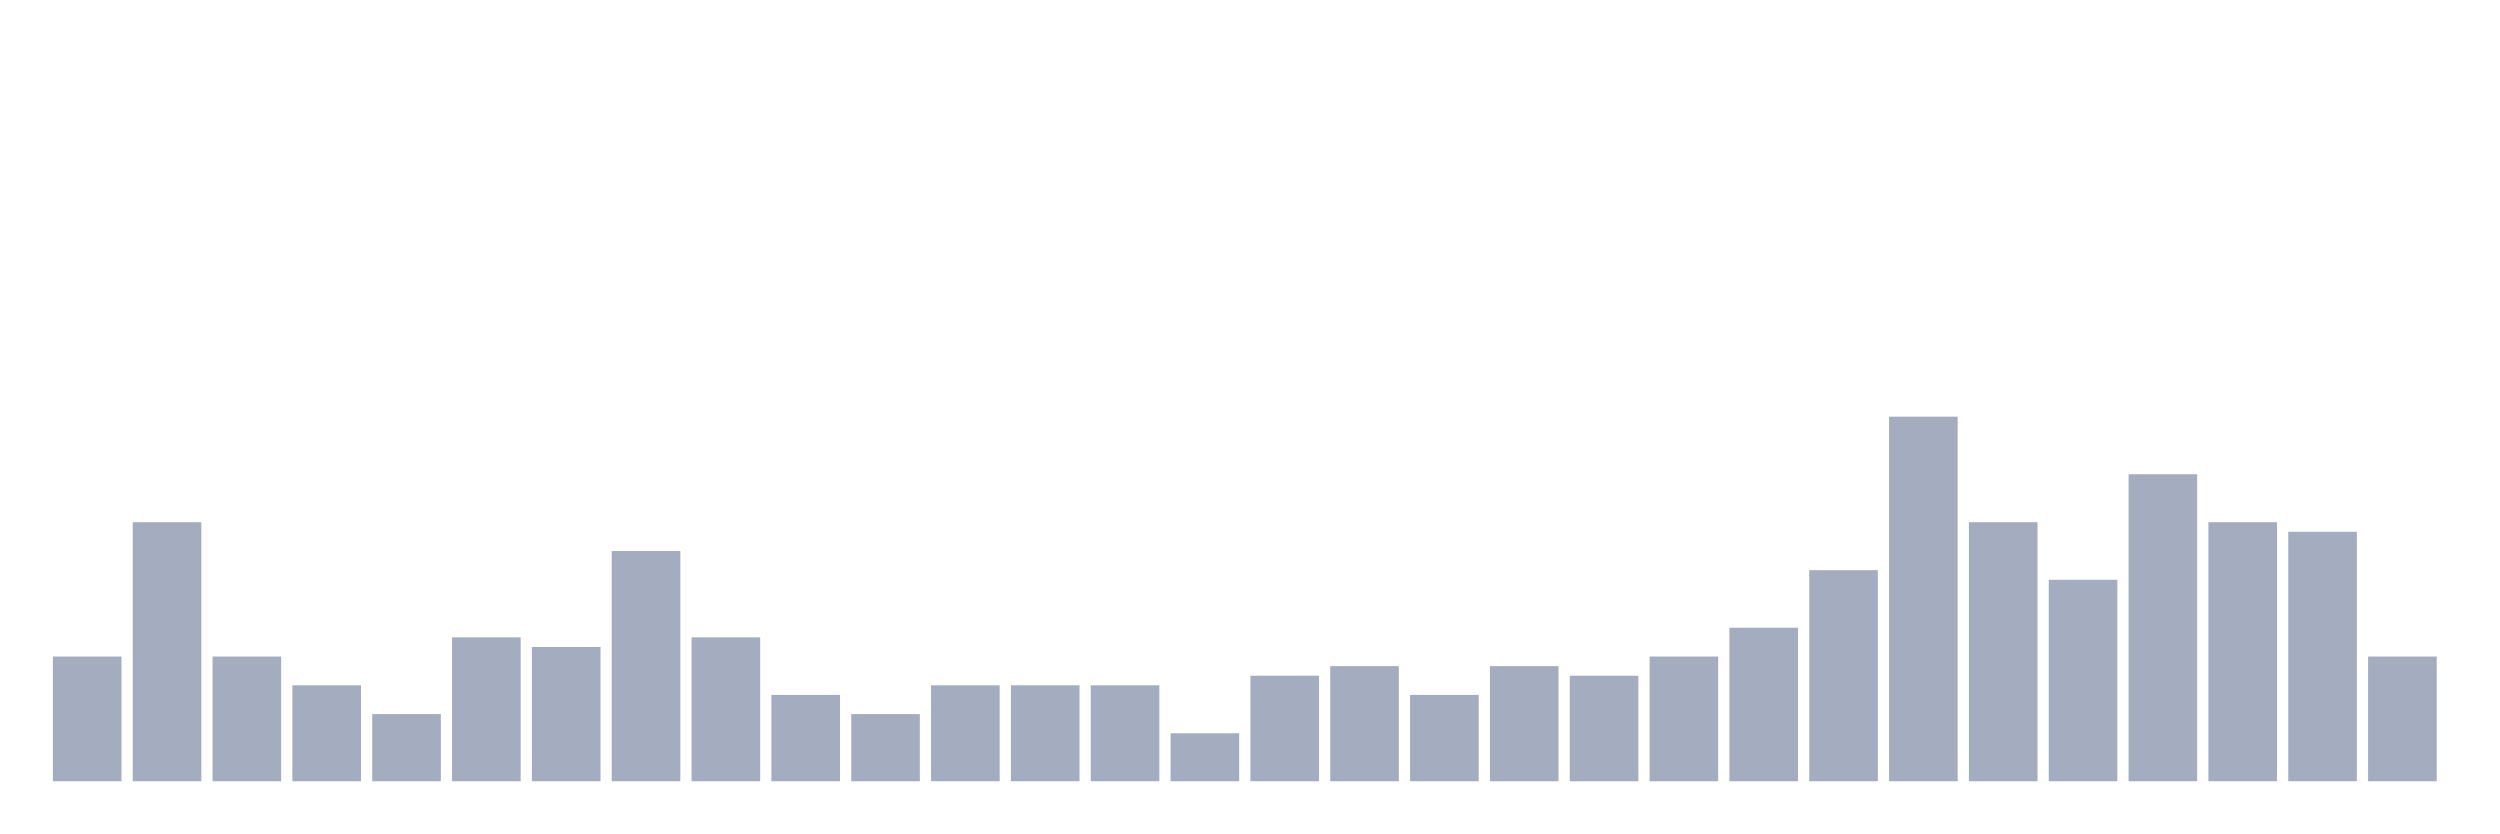
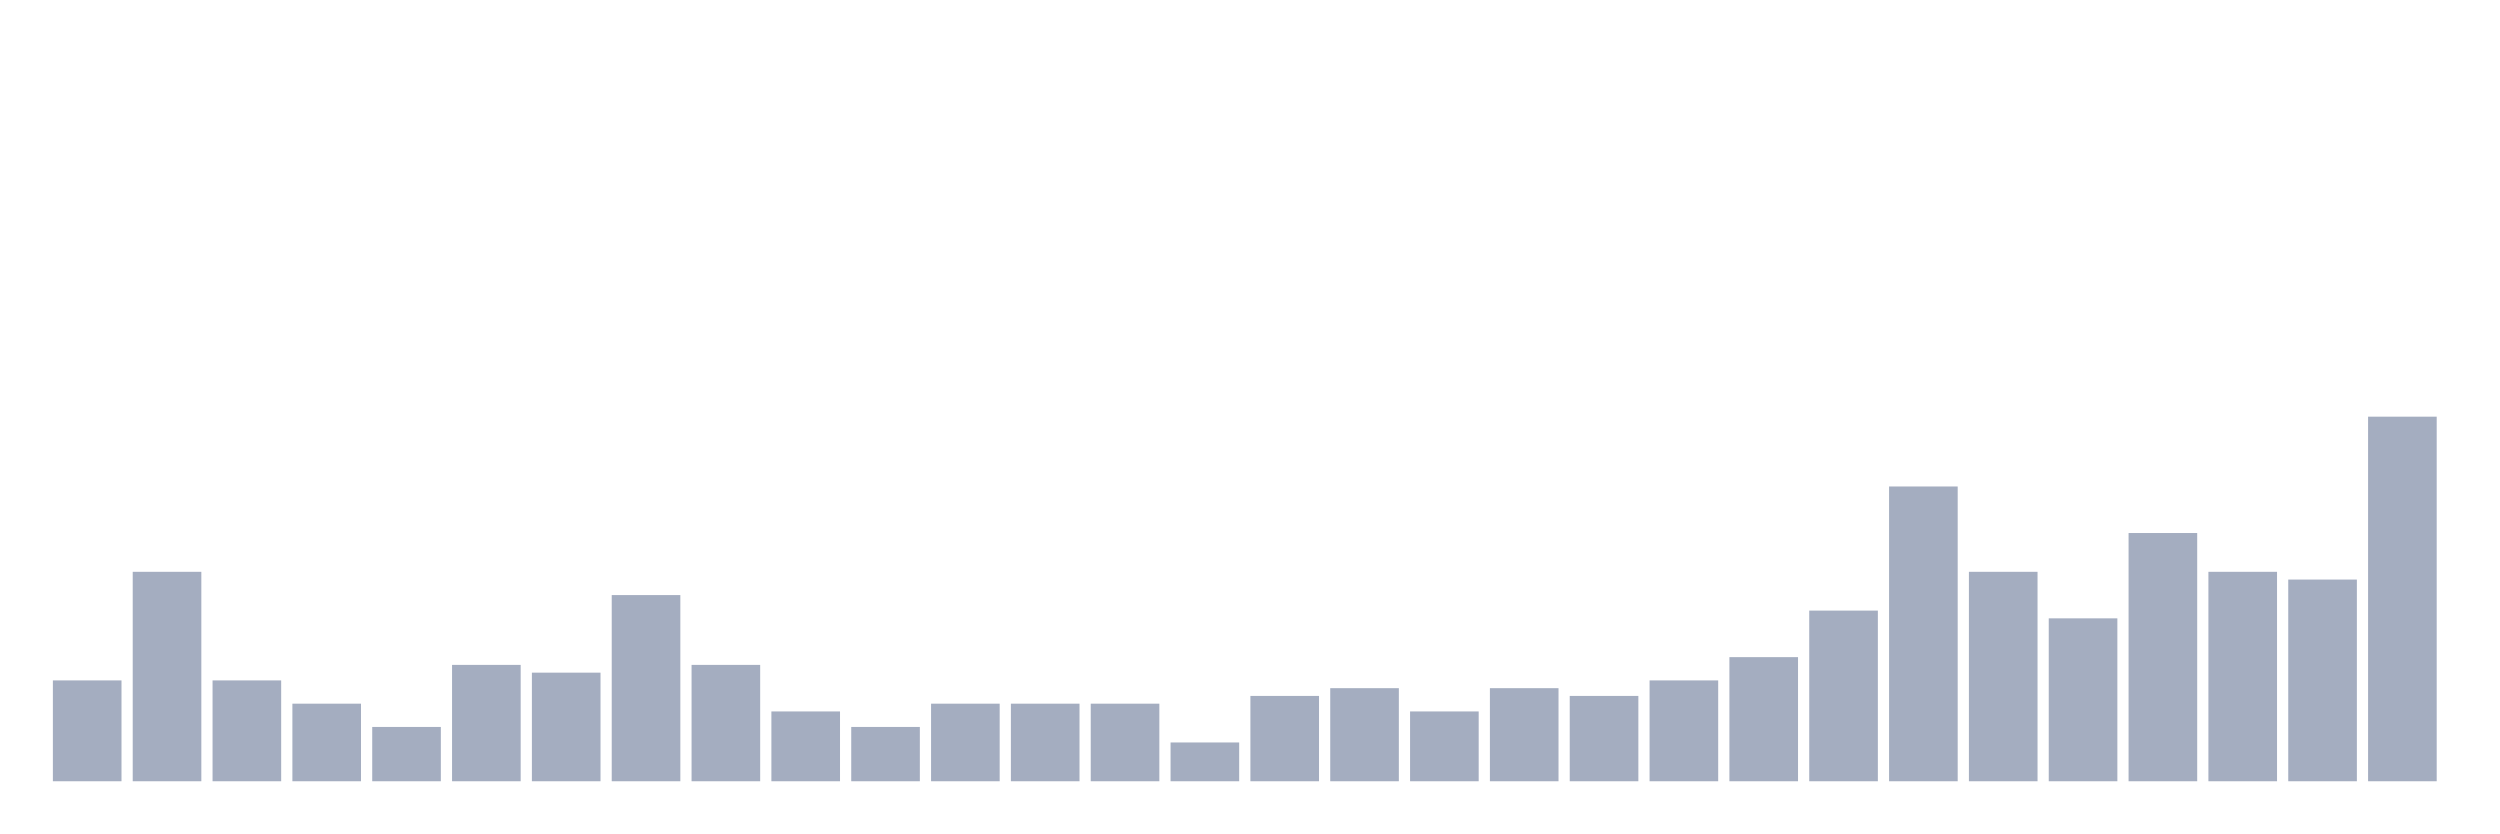
<svg xmlns="http://www.w3.org/2000/svg" viewBox="0 0 480 160">
  <g transform="translate(10,10)">
-     <rect class="bar" x="0.153" width="13.175" y="116.053" height="23.947" fill="rgb(164,173,192)" />
-     <rect class="bar" x="15.482" width="13.175" y="90.263" height="49.737" fill="rgb(164,173,192)" />
-     <rect class="bar" x="30.81" width="13.175" y="116.053" height="23.947" fill="rgb(164,173,192)" />
-     <rect class="bar" x="46.138" width="13.175" y="121.579" height="18.421" fill="rgb(164,173,192)" />
-     <rect class="bar" x="61.466" width="13.175" y="127.105" height="12.895" fill="rgb(164,173,192)" />
-     <rect class="bar" x="76.794" width="13.175" y="112.368" height="27.632" fill="rgb(164,173,192)" />
-     <rect class="bar" x="92.123" width="13.175" y="114.211" height="25.789" fill="rgb(164,173,192)" />
-     <rect class="bar" x="107.451" width="13.175" y="95.789" height="44.211" fill="rgb(164,173,192)" />
-     <rect class="bar" x="122.779" width="13.175" y="112.368" height="27.632" fill="rgb(164,173,192)" />
-     <rect class="bar" x="138.107" width="13.175" y="123.421" height="16.579" fill="rgb(164,173,192)" />
-     <rect class="bar" x="153.436" width="13.175" y="127.105" height="12.895" fill="rgb(164,173,192)" />
-     <rect class="bar" x="168.764" width="13.175" y="121.579" height="18.421" fill="rgb(164,173,192)" />
-     <rect class="bar" x="184.092" width="13.175" y="121.579" height="18.421" fill="rgb(164,173,192)" />
-     <rect class="bar" x="199.42" width="13.175" y="121.579" height="18.421" fill="rgb(164,173,192)" />
-     <rect class="bar" x="214.748" width="13.175" y="130.789" height="9.211" fill="rgb(164,173,192)" />
-     <rect class="bar" x="230.077" width="13.175" y="119.737" height="20.263" fill="rgb(164,173,192)" />
-     <rect class="bar" x="245.405" width="13.175" y="117.895" height="22.105" fill="rgb(164,173,192)" />
-     <rect class="bar" x="260.733" width="13.175" y="123.421" height="16.579" fill="rgb(164,173,192)" />
-     <rect class="bar" x="276.061" width="13.175" y="117.895" height="22.105" fill="rgb(164,173,192)" />
-     <rect class="bar" x="291.39" width="13.175" y="119.737" height="20.263" fill="rgb(164,173,192)" />
-     <rect class="bar" x="306.718" width="13.175" y="116.053" height="23.947" fill="rgb(164,173,192)" />
-     <rect class="bar" x="322.046" width="13.175" y="110.526" height="29.474" fill="rgb(164,173,192)" />
-     <rect class="bar" x="337.374" width="13.175" y="99.474" height="40.526" fill="rgb(164,173,192)" />
-     <rect class="bar" x="352.702" width="13.175" y="70" height="70" fill="rgb(164,173,192)" />
-     <rect class="bar" x="368.031" width="13.175" y="90.263" height="49.737" fill="rgb(164,173,192)" />
-     <rect class="bar" x="383.359" width="13.175" y="101.316" height="38.684" fill="rgb(164,173,192)" />
-     <rect class="bar" x="398.687" width="13.175" y="81.053" height="58.947" fill="rgb(164,173,192)" />
-     <rect class="bar" x="414.015" width="13.175" y="90.263" height="49.737" fill="rgb(164,173,192)" />
-     <rect class="bar" x="429.344" width="13.175" y="92.105" height="47.895" fill="rgb(164,173,192)" />
-     <rect class="bar" x="444.672" width="13.175" y="116.053" height="23.947" fill="rgb(164,173,192)" />
+     <rect class="bar" x="0.153" width="13.175" y="120.638" height="19.362" fill="rgb(164,173,192)" />
+     <rect class="bar" x="15.482" width="13.175" y="99.787" height="40.213" fill="rgb(164,173,192)" />
+     <rect class="bar" x="30.81" width="13.175" y="120.638" height="19.362" fill="rgb(164,173,192)" />
+     <rect class="bar" x="46.138" width="13.175" y="125.106" height="14.894" fill="rgb(164,173,192)" />
+     <rect class="bar" x="61.466" width="13.175" y="129.574" height="10.426" fill="rgb(164,173,192)" />
+     <rect class="bar" x="76.794" width="13.175" y="117.66" height="22.34" fill="rgb(164,173,192)" />
+     <rect class="bar" x="92.123" width="13.175" y="119.149" height="20.851" fill="rgb(164,173,192)" />
+     <rect class="bar" x="107.451" width="13.175" y="104.255" height="35.745" fill="rgb(164,173,192)" />
+     <rect class="bar" x="122.779" width="13.175" y="117.66" height="22.34" fill="rgb(164,173,192)" />
+     <rect class="bar" x="138.107" width="13.175" y="126.596" height="13.404" fill="rgb(164,173,192)" />
+     <rect class="bar" x="153.436" width="13.175" y="129.574" height="10.426" fill="rgb(164,173,192)" />
+     <rect class="bar" x="168.764" width="13.175" y="125.106" height="14.894" fill="rgb(164,173,192)" />
+     <rect class="bar" x="184.092" width="13.175" y="125.106" height="14.894" fill="rgb(164,173,192)" />
+     <rect class="bar" x="199.42" width="13.175" y="125.106" height="14.894" fill="rgb(164,173,192)" />
+     <rect class="bar" x="214.748" width="13.175" y="132.553" height="7.447" fill="rgb(164,173,192)" />
+     <rect class="bar" x="230.077" width="13.175" y="123.617" height="16.383" fill="rgb(164,173,192)" />
+     <rect class="bar" x="245.405" width="13.175" y="122.128" height="17.872" fill="rgb(164,173,192)" />
+     <rect class="bar" x="260.733" width="13.175" y="126.596" height="13.404" fill="rgb(164,173,192)" />
+     <rect class="bar" x="276.061" width="13.175" y="122.128" height="17.872" fill="rgb(164,173,192)" />
+     <rect class="bar" x="291.39" width="13.175" y="123.617" height="16.383" fill="rgb(164,173,192)" />
+     <rect class="bar" x="306.718" width="13.175" y="120.638" height="19.362" fill="rgb(164,173,192)" />
+     <rect class="bar" x="322.046" width="13.175" y="116.17" height="23.83" fill="rgb(164,173,192)" />
+     <rect class="bar" x="337.374" width="13.175" y="107.234" height="32.766" fill="rgb(164,173,192)" />
+     <rect class="bar" x="352.702" width="13.175" y="83.404" height="56.596" fill="rgb(164,173,192)" />
+     <rect class="bar" x="368.031" width="13.175" y="99.787" height="40.213" fill="rgb(164,173,192)" />
+     <rect class="bar" x="383.359" width="13.175" y="108.723" height="31.277" fill="rgb(164,173,192)" />
+     <rect class="bar" x="398.687" width="13.175" y="92.34" height="47.66" fill="rgb(164,173,192)" />
+     <rect class="bar" x="414.015" width="13.175" y="99.787" height="40.213" fill="rgb(164,173,192)" />
+     <rect class="bar" x="429.344" width="13.175" y="101.277" height="38.723" fill="rgb(164,173,192)" />
+     <rect class="bar" x="444.672" width="13.175" y="70" height="70" fill="rgb(164,173,192)" />
  </g>
</svg>
